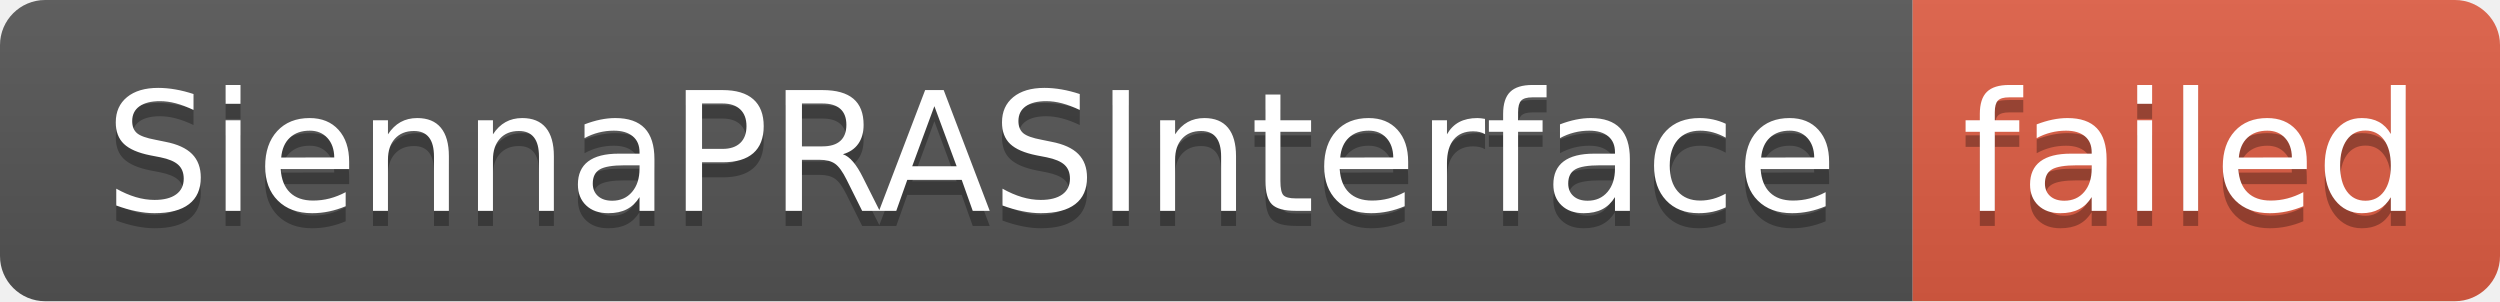
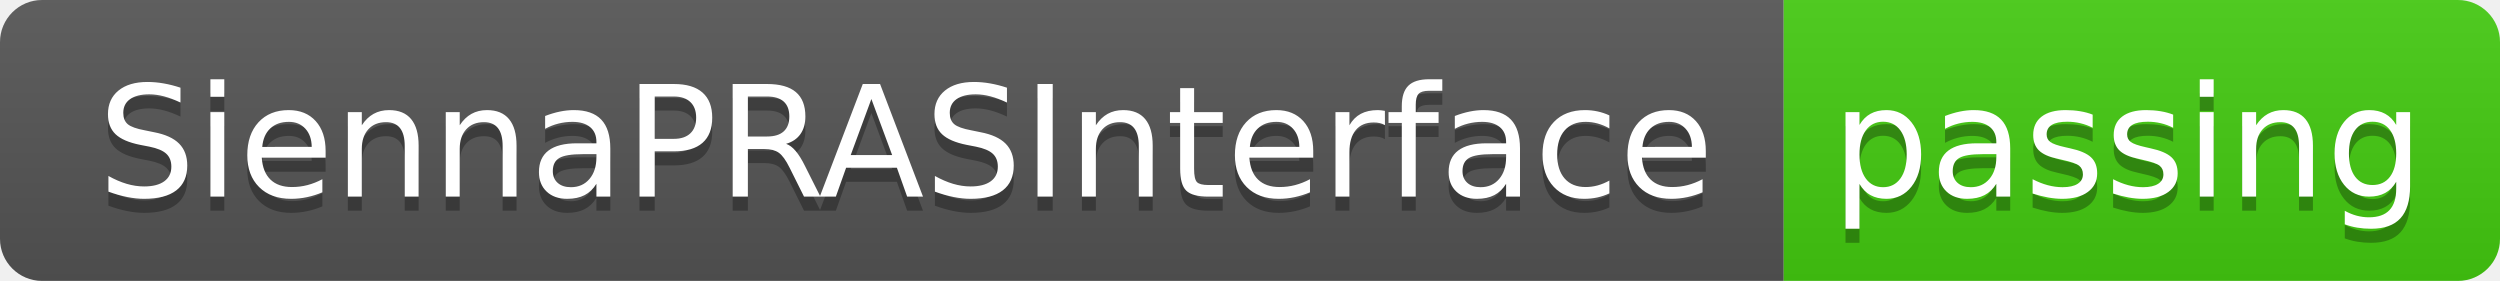
- <svg xmlns="http://www.w3.org/2000/svg" width="166" height="20" role="img" aria-label="SiennaPRASInterface: failed">
+ <svg xmlns="http://www.w3.org/2000/svg" width="178" height="20" role="img" aria-label="SiennaPRASInterface: passing">
  <linearGradient id="s" x2="0" y2="100%">
    <stop offset="0" stop-color="#bbb" stop-opacity=".1" />
    <stop offset="1" stop-opacity=".1" />
  </linearGradient>
  <clipPath id="r">
-     <rect width="166" height="20" rx="3" fill="#fff" />
+     <rect width="178" height="20" rx="3" fill="#fff" />
  </clipPath>
  <g clip-path="url(#r)">
    <rect width="127" height="20" fill="#555" />
-     <rect x="127" width="39" height="20" fill="#e05d44" />
-     <rect width="166" height="20" fill="url(#s)" />
+     <rect x="127" width="51" height="20" fill="#4c1" />
+     <rect width="178" height="20" fill="url(#s)" />
  </g>
  <g fill="#fff" text-anchor="middle" font-family="Verdana,Geneva,DejaVu Sans,sans-serif" text-rendering="geometricPrecision" font-size="110">
    <text aria-hidden="true" x="645" y="150" fill="#010101" fill-opacity=".3" transform="scale(.1)" textLength="1170">SiennaPRASInterface</text>
    <text x="645" y="140" transform="scale(.1)" fill="#fff" textLength="1170">SiennaPRASInterface</text>
-     <text aria-hidden="true" x="1455" y="150" fill="#010101" fill-opacity=".3" transform="scale(.1)" textLength="290">failed</text>
-     <text x="1455" y="140" transform="scale(.1)" fill="#fff" textLength="290">failed</text>
+     <text aria-hidden="true" x="1515" y="150" fill="#010101" fill-opacity=".3" transform="scale(.1)" textLength="410">passing</text>
+     <text x="1515" y="140" transform="scale(.1)" fill="#fff" textLength="410">passing</text>
  </g>
</svg>
